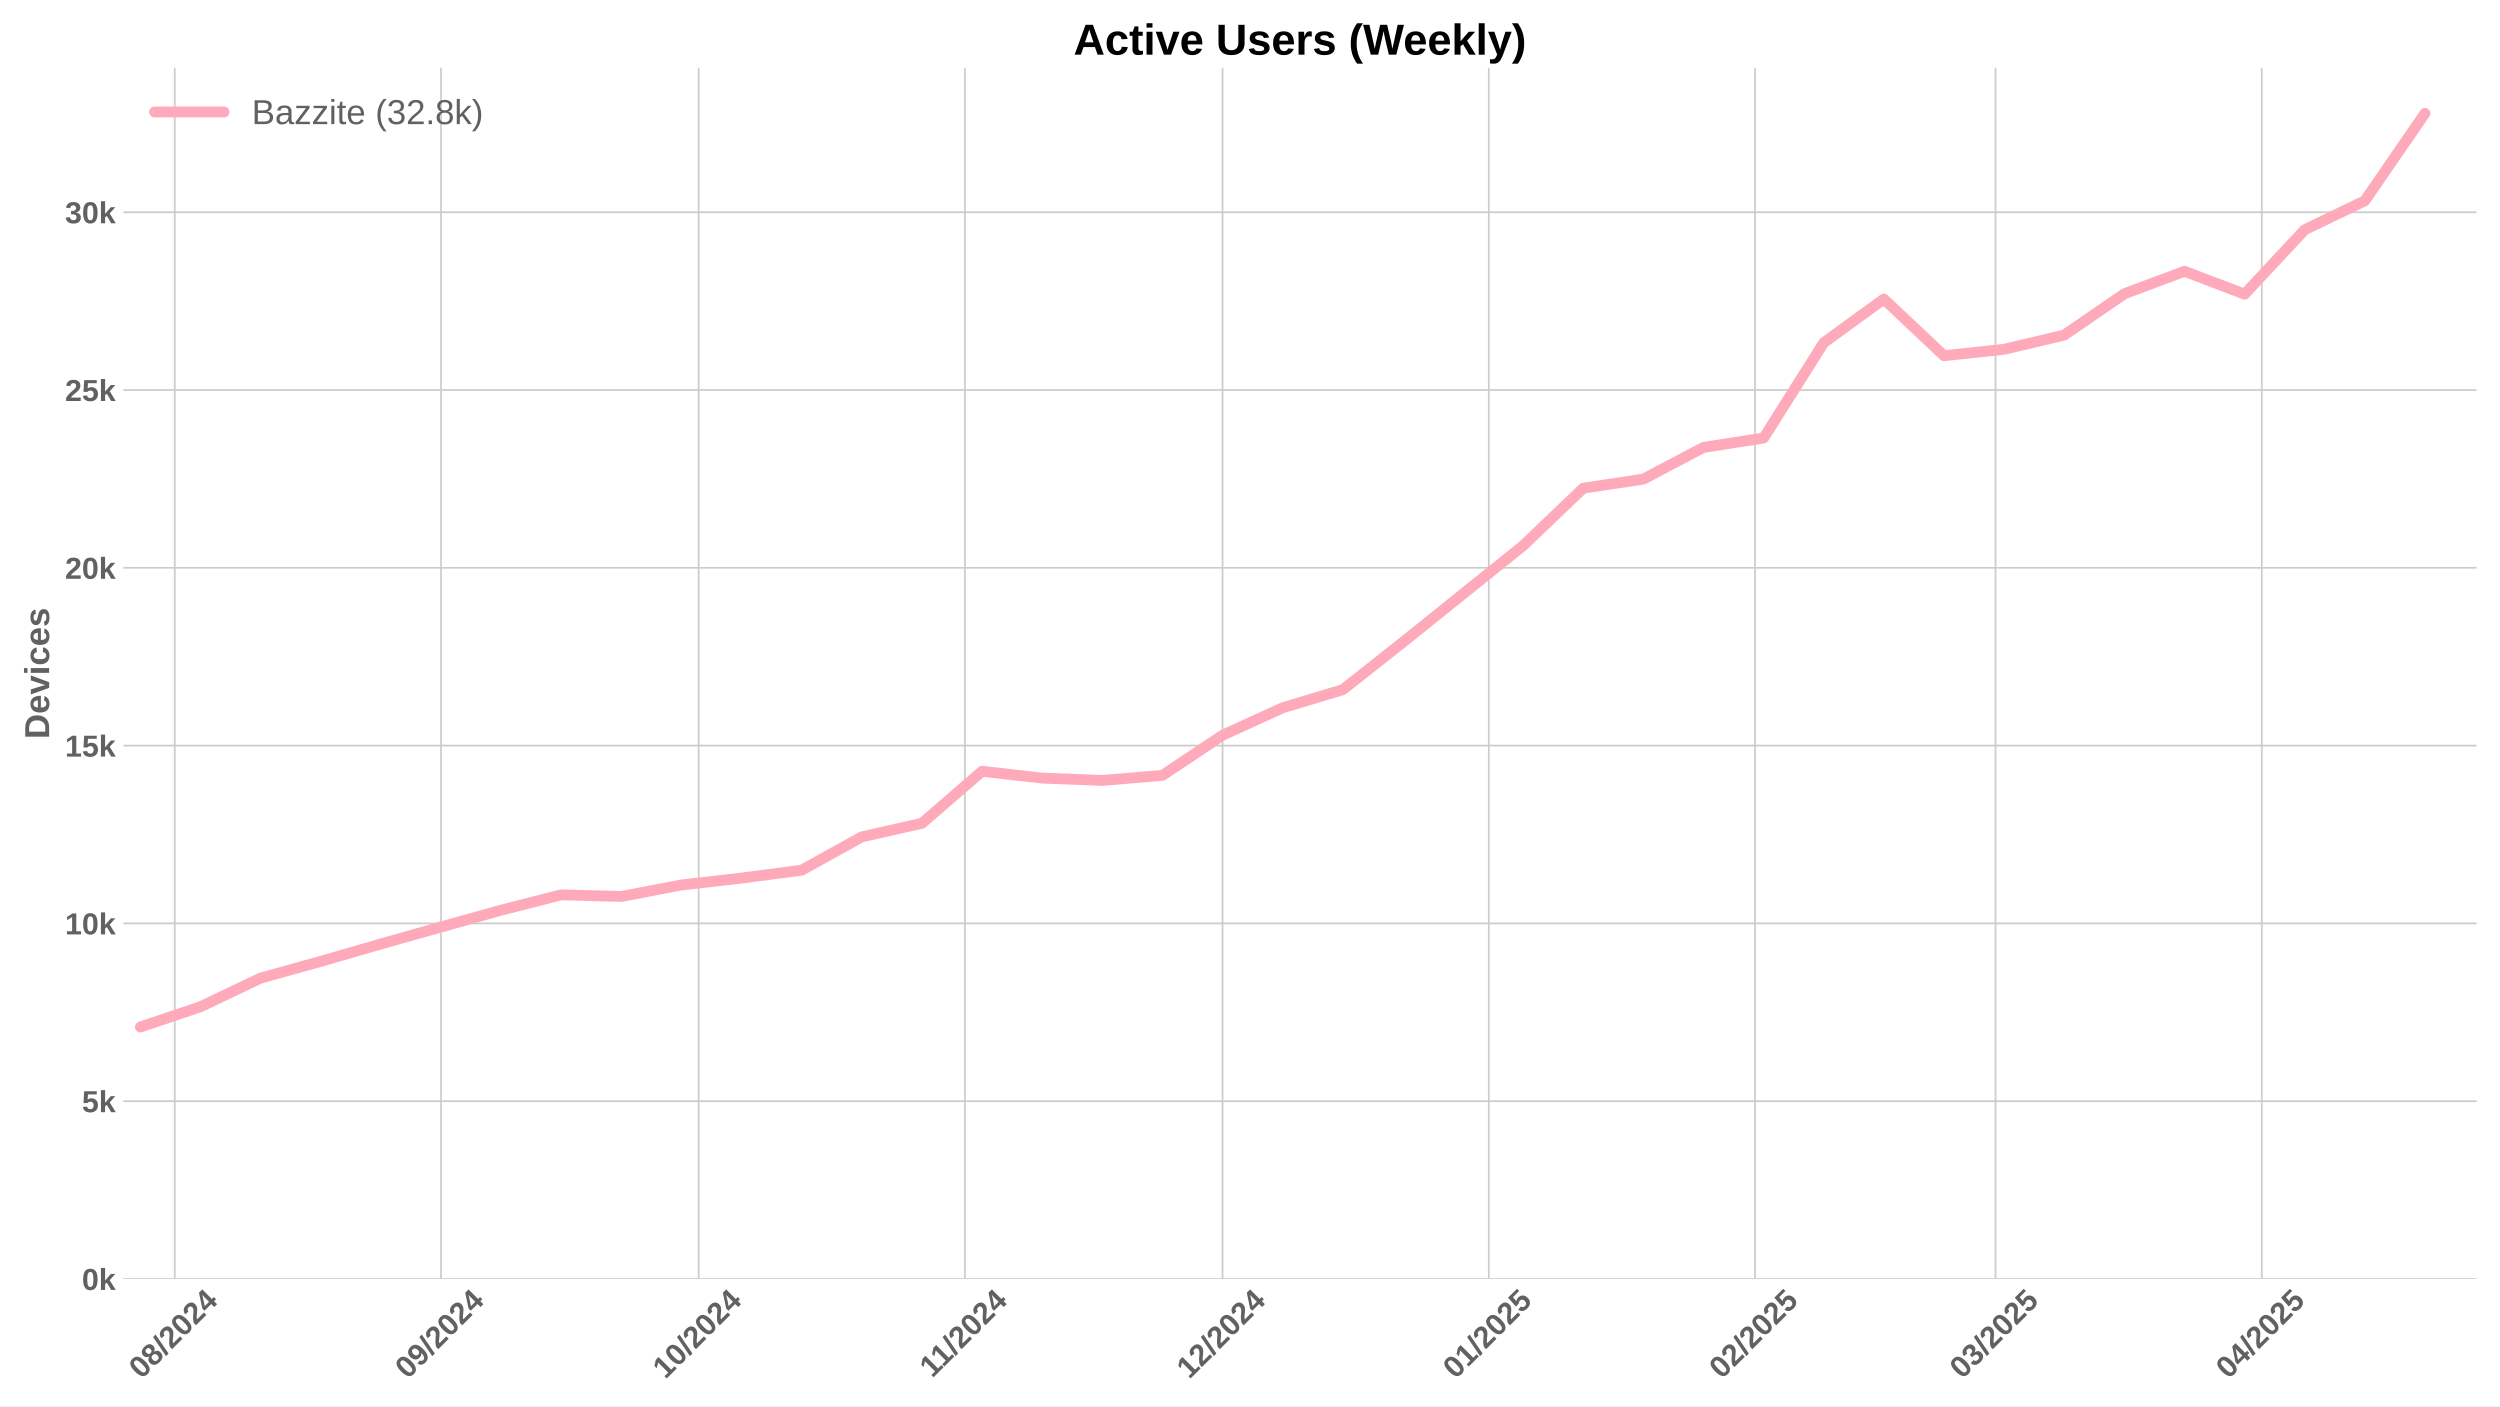
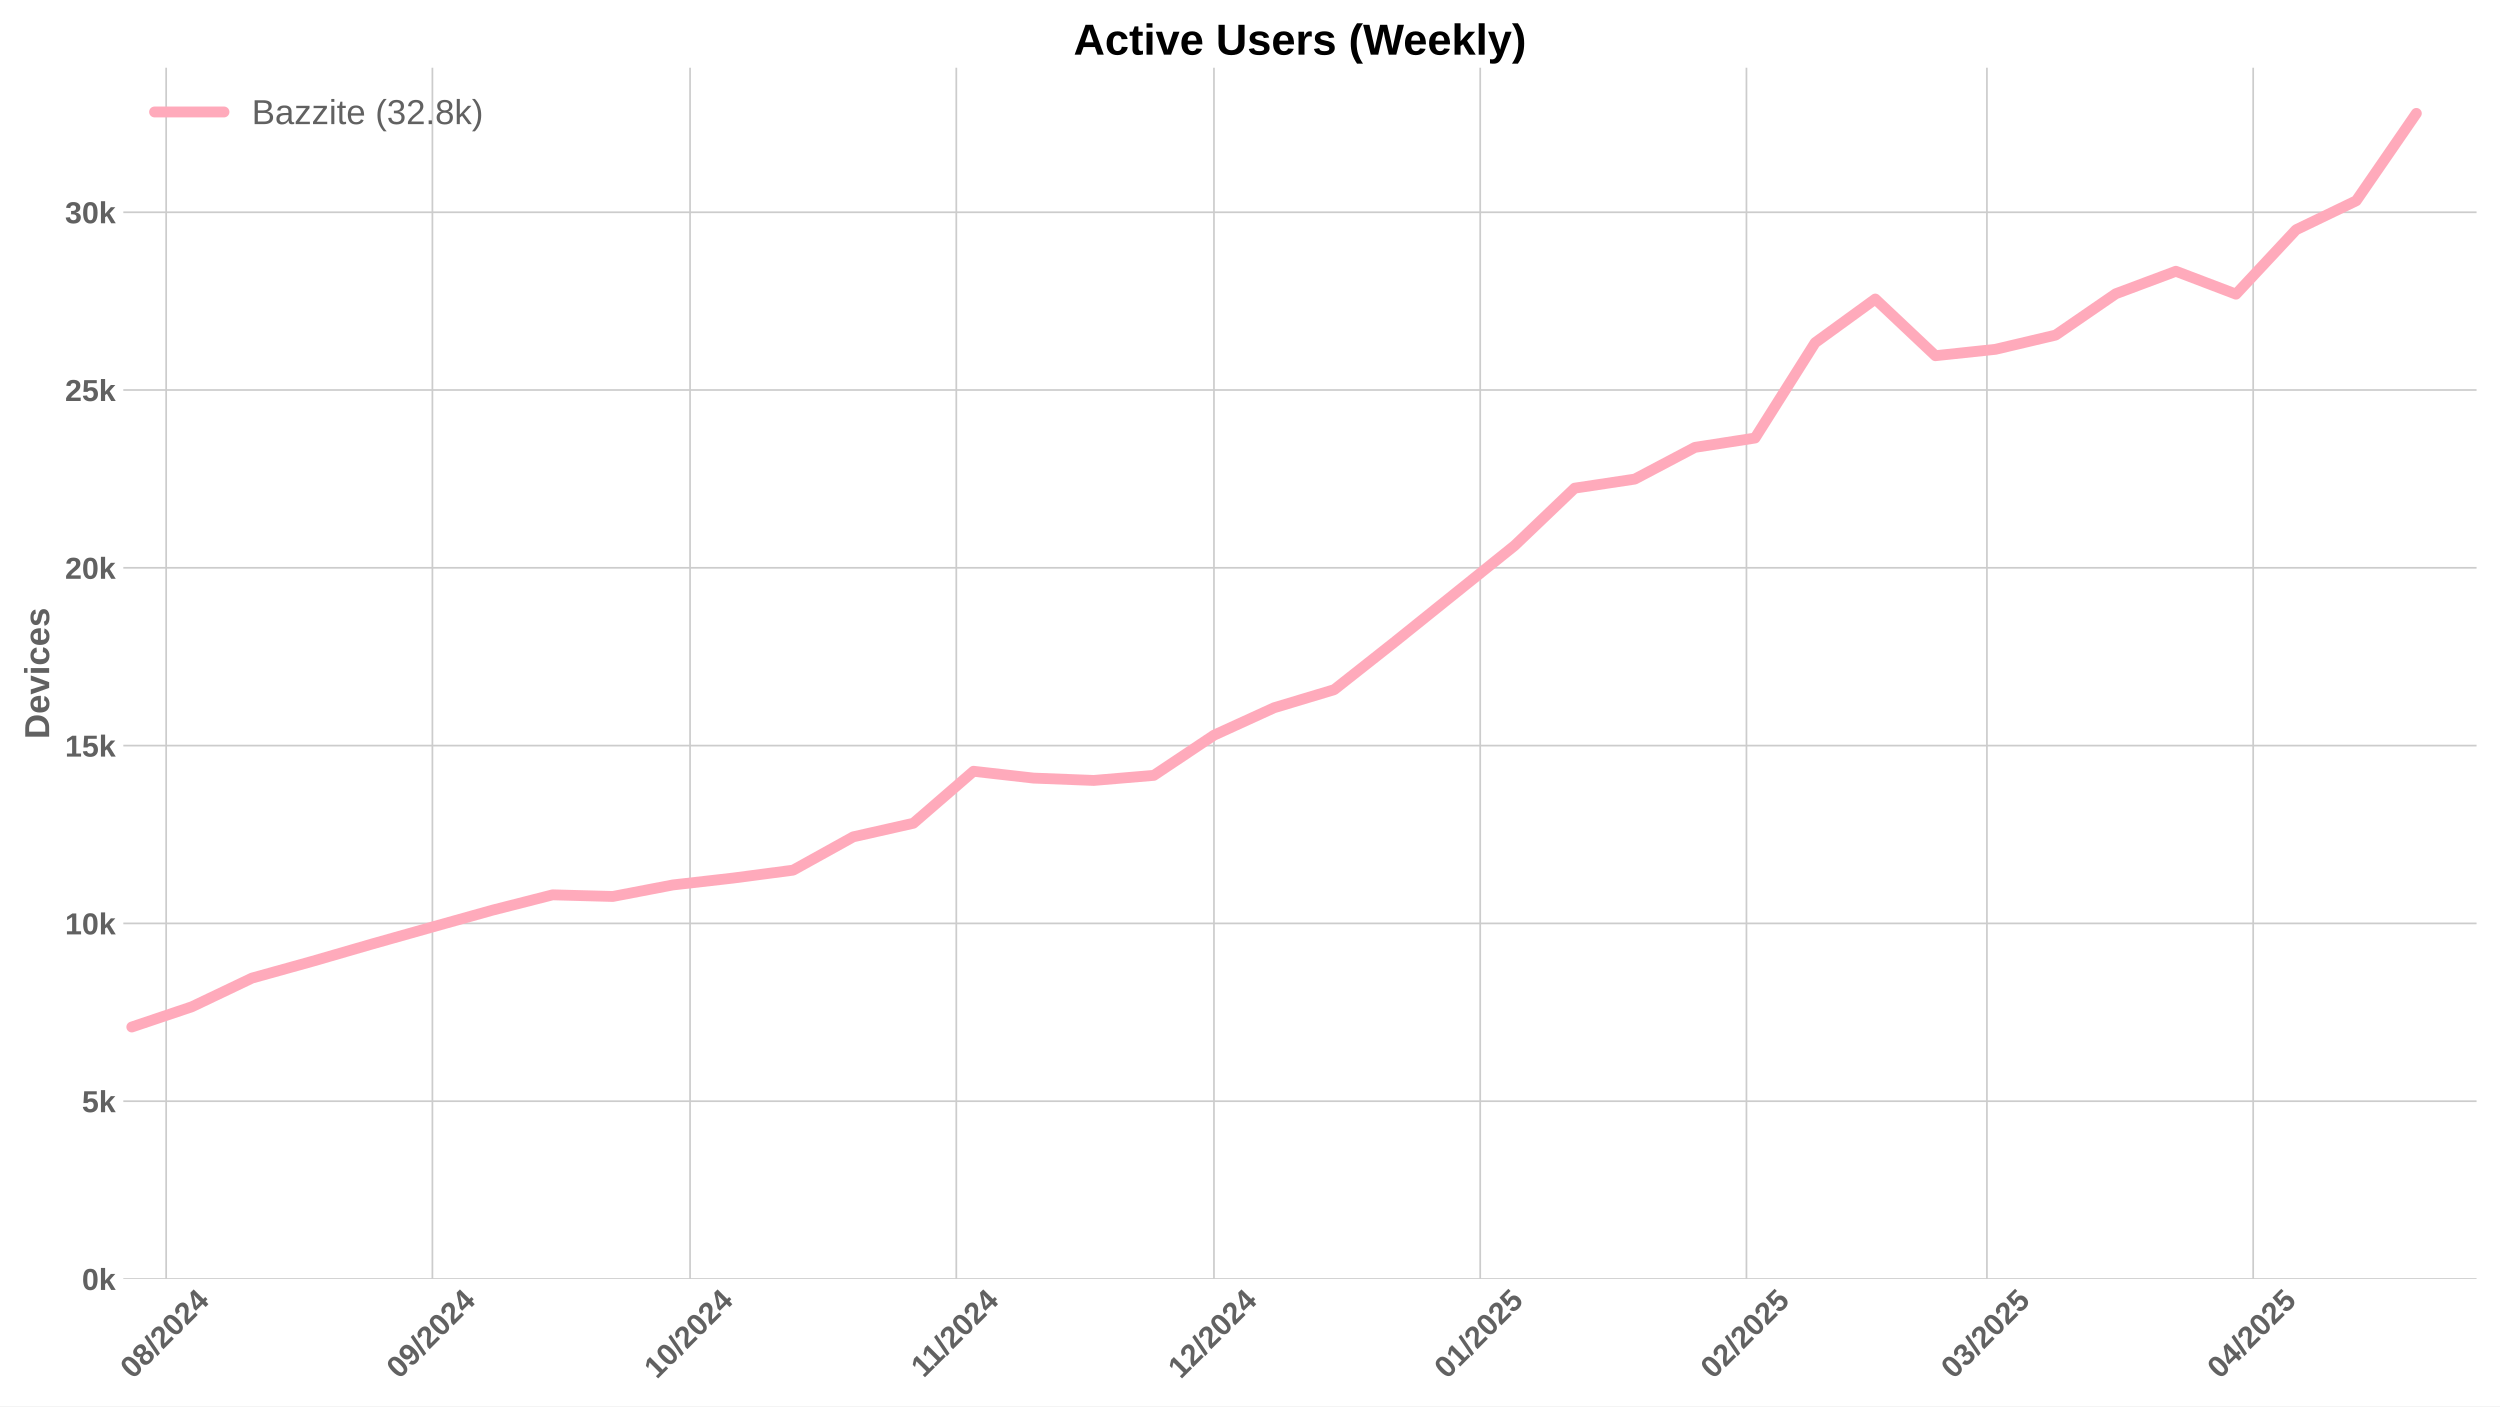
<svg xmlns="http://www.w3.org/2000/svg" xmlns:xlink="http://www.w3.org/1999/xlink" width="1152pt" height="648pt" viewBox="0 0 1152 648" version="1.1">
  <defs>
    <style type="text/css">*{stroke-linejoin: round; stroke-linecap: butt}</style>
  </defs>
  <g id="figure_1">
    <g id="patch_1">
      <path d="M 0 648  L 1152 648  L 1152 0  L 0 0  z " style="fill: #ffffff" />
    </g>
    <g id="axes_1">
      <g id="patch_2">
        <path d="M 56.82 589.343  L 1141.2 589.343  L 1141.2 31.2  L 56.82 31.2  z " style="fill: #ffffff" />
      </g>
      <g id="matplotlib.axis_1">
        <g id="xtick_1">
          <g id="line2d_1">
-             <path d="M 80.528 589.343  L 80.528 31.2  " clip-path="url(#pb01b3605a7)" style="fill: none; stroke: #cccccc; stroke-width: 0.8; stroke-linecap: round" />
+             <path d="M 76.566 589.343  L 76.566 31.2  " clip-path="url(#p5f3b08879c)" style="fill: none; stroke: #cccccc; stroke-width: 0.8; stroke-linecap: round" />
          </g>
          <g id="line2d_2" />
          <g id="text_1">
-             <g style="fill: #616161" transform="translate(65.1981 635.7977) rotate(-45) scale(0.14 -0.14)">
+             <g style="fill: #616161" transform="translate(61.23593 635.7977) rotate(-45) scale(0.14 -0.14)">
              <defs>
                <path id="LiberationSans-Bold-30" d="M 3297 2203  Q 3297 1088 2914 512  Q 2531 -63 1766 -63  Q 253 -63 253 2203  Q 253 2994 418 3494  Q 584 3994 915 4231  Q 1247 4469 1791 4469  Q 2572 4469 2934 3903  Q 3297 3338 3297 2203  z M 2416 2203  Q 2416 2813 2356 3150  Q 2297 3488 2165 3634  Q 2034 3781 1784 3781  Q 1519 3781 1383 3632  Q 1247 3484 1189 3148  Q 1131 2813 1131 2203  Q 1131 1600 1192 1261  Q 1253 922 1386 775  Q 1519 628 1772 628  Q 2022 628 2158 783  Q 2294 938 2355 1278  Q 2416 1619 2416 2203  z " transform="scale(0.015625)" />
                <path id="LiberationSans-Bold-38" d="M 3363 1241  Q 3363 622 2953 279  Q 2544 -63 1784 -63  Q 1031 -63 617 278  Q 203 619 203 1234  Q 203 1656 447 1945  Q 691 2234 1100 2303  L 1100 2316  Q 744 2394 525 2669  Q 306 2944 306 3303  Q 306 3844 689 4156  Q 1072 4469 1772 4469  Q 2488 4469 2870 4164  Q 3253 3859 3253 3297  Q 3253 2938 3036 2666  Q 2819 2394 2453 2322  L 2453 2309  Q 2878 2241 3120 1961  Q 3363 1681 3363 1241  z M 2350 3250  Q 2350 3563 2206 3708  Q 2063 3853 1772 3853  Q 1203 3853 1203 3250  Q 1203 2619 1778 2619  Q 2066 2619 2208 2766  Q 2350 2913 2350 3250  z M 2453 1313  Q 2453 2003 1766 2003  Q 1447 2003 1276 1822  Q 1106 1641 1106 1300  Q 1106 913 1275 734  Q 1444 556 1791 556  Q 2131 556 2292 734  Q 2453 913 2453 1313  z " transform="scale(0.015625)" />
                <path id="LiberationSans-Bold-2f" d="M 63 -128  L 972 4638  L 1716 4638  L 822 -128  L 63 -128  z " transform="scale(0.015625)" />
                <path id="LiberationSans-Bold-32" d="M 222 0  L 222 609  Q 394 988 711 1347  Q 1028 1706 1509 2097  Q 1972 2472 2158 2715  Q 2344 2959 2344 3194  Q 2344 3769 1766 3769  Q 1484 3769 1336 3617  Q 1188 3466 1144 3163  L 259 3213  Q 334 3825 717 4147  Q 1100 4469 1759 4469  Q 2472 4469 2853 4144  Q 3234 3819 3234 3231  Q 3234 2922 3112 2672  Q 2991 2422 2800 2211  Q 2609 2000 2376 1815  Q 2144 1631 1925 1456  Q 1706 1281 1526 1103  Q 1347 925 1259 722  L 3303 722  L 3303 0  L 222 0  z " transform="scale(0.015625)" />
                <path id="LiberationSans-Bold-34" d="M 2938 897  L 2938 0  L 2100 0  L 2100 897  L 97 897  L 97 1556  L 1956 4403  L 2938 4403  L 2938 1550  L 3525 1550  L 3525 897  L 2938 897  z M 2100 2991  Q 2100 3159 2111 3356  Q 2122 3553 2128 3609  Q 2047 3434 1834 3103  L 813 1550  L 2100 1550  L 2100 2991  z " transform="scale(0.015625)" />
              </defs>
              <use xlink:href="#LiberationSans-Bold-30" />
              <use xlink:href="#LiberationSans-Bold-38" transform="translate(55.61523 0)" />
              <use xlink:href="#LiberationSans-Bold-2f" transform="translate(111.2305 0)" />
              <use xlink:href="#LiberationSans-Bold-32" transform="translate(139.0137 0)" />
              <use xlink:href="#LiberationSans-Bold-30" transform="translate(194.6289 0)" />
              <use xlink:href="#LiberationSans-Bold-32" transform="translate(250.2441 0)" />
              <use xlink:href="#LiberationSans-Bold-34" transform="translate(305.8594 0)" />
            </g>
          </g>
        </g>
        <g id="xtick_2">
          <g id="line2d_3">
-             <path d="M 203.214 589.343  L 203.214 31.2  " clip-path="url(#pb01b3605a7)" style="fill: none; stroke: #cccccc; stroke-width: 0.8; stroke-linecap: round" />
+             <path d="M 199.252 589.343  L 199.252 31.2  " clip-path="url(#p5f3b08879c)" style="fill: none; stroke: #cccccc; stroke-width: 0.8; stroke-linecap: round" />
          </g>
          <g id="line2d_4" />
          <g id="text_2">
-             <g style="fill: #616161" transform="translate(187.8834 635.7977) rotate(-45) scale(0.14 -0.14)">
+             <g style="fill: #616161" transform="translate(183.9213 635.7977) rotate(-45) scale(0.14 -0.14)">
              <defs>
                <path id="LiberationSans-Bold-39" d="M 3322 2272  Q 3322 1100 2894 518  Q 2466 -63 1678 -63  Q 1097 -63 767 185  Q 438 434 300 972  L 1125 1088  Q 1247 628 1688 628  Q 2056 628 2254 981  Q 2453 1334 2459 2028  Q 2341 1794 2070 1661  Q 1800 1528 1488 1528  Q 906 1528 564 1923  Q 222 2319 222 2994  Q 222 3688 623 4078  Q 1025 4469 1759 4469  Q 2550 4469 2936 3920  Q 3322 3372 3322 2272  z M 2394 2888  Q 2394 3297 2214 3539  Q 2034 3781 1738 3781  Q 1447 3781 1280 3570  Q 1113 3359 1113 2988  Q 1113 2622 1278 2401  Q 1444 2181 1741 2181  Q 2022 2181 2208 2373  Q 2394 2566 2394 2888  z " transform="scale(0.015625)" />
              </defs>
              <use xlink:href="#LiberationSans-Bold-30" />
              <use xlink:href="#LiberationSans-Bold-39" transform="translate(55.61523 0)" />
              <use xlink:href="#LiberationSans-Bold-2f" transform="translate(111.2305 0)" />
              <use xlink:href="#LiberationSans-Bold-32" transform="translate(139.0137 0)" />
              <use xlink:href="#LiberationSans-Bold-30" transform="translate(194.6289 0)" />
              <use xlink:href="#LiberationSans-Bold-32" transform="translate(250.2441 0)" />
              <use xlink:href="#LiberationSans-Bold-34" transform="translate(305.8594 0)" />
            </g>
          </g>
        </g>
        <g id="xtick_3">
          <g id="line2d_5">
-             <path d="M 321.941 589.343  L 321.941 31.2  " clip-path="url(#pb01b3605a7)" style="fill: none; stroke: #cccccc; stroke-width: 0.8; stroke-linecap: round" />
+             <path d="M 317.979 589.343  L 317.979 31.2  " clip-path="url(#p5f3b08879c)" style="fill: none; stroke: #cccccc; stroke-width: 0.8; stroke-linecap: round" />
          </g>
          <g id="line2d_6" />
          <g id="text_3">
-             <g style="fill: #616161" transform="translate(306.6112 635.7977) rotate(-45) scale(0.14 -0.14)">
+             <g style="fill: #616161" transform="translate(302.649 635.7977) rotate(-45) scale(0.14 -0.14)">
              <defs>
                <path id="LiberationSans-Bold-31" d="M 403 0  L 403 653  L 1494 653  L 1494 3656  L 438 2997  L 438 3688  L 1541 4403  L 2372 4403  L 2372 653  L 3381 653  L 3381 0  L 403 0  z " transform="scale(0.015625)" />
              </defs>
              <use xlink:href="#LiberationSans-Bold-31" />
              <use xlink:href="#LiberationSans-Bold-30" transform="translate(55.61523 0)" />
              <use xlink:href="#LiberationSans-Bold-2f" transform="translate(111.2305 0)" />
              <use xlink:href="#LiberationSans-Bold-32" transform="translate(139.0137 0)" />
              <use xlink:href="#LiberationSans-Bold-30" transform="translate(194.6289 0)" />
              <use xlink:href="#LiberationSans-Bold-32" transform="translate(250.2441 0)" />
              <use xlink:href="#LiberationSans-Bold-34" transform="translate(305.8594 0)" />
            </g>
          </g>
        </g>
        <g id="xtick_4">
          <g id="line2d_7">
-             <path d="M 444.627 589.343  L 444.627 31.2  " clip-path="url(#pb01b3605a7)" style="fill: none; stroke: #cccccc; stroke-width: 0.8; stroke-linecap: round" />
+             <path d="M 440.665 589.343  L 440.665 31.2  " clip-path="url(#p5f3b08879c)" style="fill: none; stroke: #cccccc; stroke-width: 0.8; stroke-linecap: round" />
          </g>
          <g id="line2d_8" />
          <g id="text_4">
-             <g style="fill: #616161" transform="translate(429.5687 635.2532) rotate(-45) scale(0.14 -0.14)">
+             <g style="fill: #616161" transform="translate(425.6066 635.2532) rotate(-45) scale(0.14 -0.14)">
              <use xlink:href="#LiberationSans-Bold-31" />
              <use xlink:href="#LiberationSans-Bold-31" transform="translate(50.11523 0)" />
              <use xlink:href="#LiberationSans-Bold-2f" transform="translate(105.7305 0)" />
              <use xlink:href="#LiberationSans-Bold-32" transform="translate(133.5137 0)" />
              <use xlink:href="#LiberationSans-Bold-30" transform="translate(189.1289 0)" />
              <use xlink:href="#LiberationSans-Bold-32" transform="translate(244.7441 0)" />
              <use xlink:href="#LiberationSans-Bold-34" transform="translate(300.3594 0)" />
            </g>
          </g>
        </g>
        <g id="xtick_5">
          <g id="line2d_9">
-             <path d="M 563.355 589.343  L 563.355 31.2  " clip-path="url(#pb01b3605a7)" style="fill: none; stroke: #cccccc; stroke-width: 0.8; stroke-linecap: round" />
+             <path d="M 559.392 589.343  L 559.392 31.2  " clip-path="url(#p5f3b08879c)" style="fill: none; stroke: #cccccc; stroke-width: 0.8; stroke-linecap: round" />
          </g>
          <g id="line2d_10" />
          <g id="text_5">
-             <g style="fill: #616161" transform="translate(548.0242 635.7977) rotate(-45) scale(0.14 -0.14)">
+             <g style="fill: #616161" transform="translate(544.0621 635.7977) rotate(-45) scale(0.14 -0.14)">
              <use xlink:href="#LiberationSans-Bold-31" />
              <use xlink:href="#LiberationSans-Bold-32" transform="translate(55.61523 0)" />
              <use xlink:href="#LiberationSans-Bold-2f" transform="translate(111.2305 0)" />
              <use xlink:href="#LiberationSans-Bold-32" transform="translate(139.0137 0)" />
              <use xlink:href="#LiberationSans-Bold-30" transform="translate(194.6289 0)" />
              <use xlink:href="#LiberationSans-Bold-32" transform="translate(250.2441 0)" />
              <use xlink:href="#LiberationSans-Bold-34" transform="translate(305.8594 0)" />
            </g>
          </g>
        </g>
        <g id="xtick_6">
          <g id="line2d_11">
-             <path d="M 686.04 589.343  L 686.04 31.2  " clip-path="url(#pb01b3605a7)" style="fill: none; stroke: #cccccc; stroke-width: 0.8; stroke-linecap: round" />
+             <path d="M 682.078 589.343  L 682.078 31.2  " clip-path="url(#p5f3b08879c)" style="fill: none; stroke: #cccccc; stroke-width: 0.8; stroke-linecap: round" />
          </g>
          <g id="line2d_12" />
          <g id="text_6">
-             <g style="fill: #616161" transform="translate(670.7096 635.7977) rotate(-45) scale(0.14 -0.14)">
+             <g style="fill: #616161" transform="translate(666.7474 635.7977) rotate(-45) scale(0.14 -0.14)">
              <defs>
                <path id="LiberationSans-Bold-35" d="M 3381 1466  Q 3381 766 2945 351  Q 2509 -63 1750 -63  Q 1088 -63 689 235  Q 291 534 197 1100  L 1075 1172  Q 1144 891 1319 762  Q 1494 634 1759 634  Q 2088 634 2283 843  Q 2478 1053 2478 1447  Q 2478 1794 2293 2001  Q 2109 2209 1778 2209  Q 1413 2209 1181 1925  L 325 1925  L 478 4403  L 3125 4403  L 3125 3750  L 1275 3750  L 1203 2638  Q 1522 2919 2000 2919  Q 2628 2919 3004 2528  Q 3381 2138 3381 1466  z " transform="scale(0.015625)" />
              </defs>
              <use xlink:href="#LiberationSans-Bold-30" />
              <use xlink:href="#LiberationSans-Bold-31" transform="translate(55.61523 0)" />
              <use xlink:href="#LiberationSans-Bold-2f" transform="translate(111.2305 0)" />
              <use xlink:href="#LiberationSans-Bold-32" transform="translate(139.0137 0)" />
              <use xlink:href="#LiberationSans-Bold-30" transform="translate(194.6289 0)" />
              <use xlink:href="#LiberationSans-Bold-32" transform="translate(250.2441 0)" />
              <use xlink:href="#LiberationSans-Bold-35" transform="translate(305.8594 0)" />
            </g>
          </g>
        </g>
        <g id="xtick_7">
          <g id="line2d_13">
-             <path d="M 808.725 589.343  L 808.725 31.2  " clip-path="url(#pb01b3605a7)" style="fill: none; stroke: #cccccc; stroke-width: 0.8; stroke-linecap: round" />
+             <path d="M 804.763 589.343  L 804.763 31.2  " clip-path="url(#p5f3b08879c)" style="fill: none; stroke: #cccccc; stroke-width: 0.8; stroke-linecap: round" />
          </g>
          <g id="line2d_14" />
          <g id="text_7">
-             <g style="fill: #616161" transform="translate(793.3949 635.7977) rotate(-45) scale(0.14 -0.14)">
+             <g style="fill: #616161" transform="translate(789.4327 635.7977) rotate(-45) scale(0.14 -0.14)">
              <use xlink:href="#LiberationSans-Bold-30" />
              <use xlink:href="#LiberationSans-Bold-32" transform="translate(55.61523 0)" />
              <use xlink:href="#LiberationSans-Bold-2f" transform="translate(111.2305 0)" />
              <use xlink:href="#LiberationSans-Bold-32" transform="translate(139.0137 0)" />
              <use xlink:href="#LiberationSans-Bold-30" transform="translate(194.6289 0)" />
              <use xlink:href="#LiberationSans-Bold-32" transform="translate(250.2441 0)" />
              <use xlink:href="#LiberationSans-Bold-35" transform="translate(305.8594 0)" />
            </g>
          </g>
        </g>
        <g id="xtick_8">
          <g id="line2d_15">
-             <path d="M 919.538 589.343  L 919.538 31.2  " clip-path="url(#pb01b3605a7)" style="fill: none; stroke: #cccccc; stroke-width: 0.8; stroke-linecap: round" />
+             <path d="M 915.576 589.343  L 915.576 31.2  " clip-path="url(#p5f3b08879c)" style="fill: none; stroke: #cccccc; stroke-width: 0.8; stroke-linecap: round" />
          </g>
          <g id="line2d_16" />
          <g id="text_8">
-             <g style="fill: #616161" transform="translate(904.2074 635.7977) rotate(-45) scale(0.14 -0.14)">
+             <g style="fill: #616161" transform="translate(900.2453 635.7977) rotate(-45) scale(0.14 -0.14)">
              <defs>
                <path id="LiberationSans-Bold-33" d="M 3328 1222  Q 3328 603 2922 265  Q 2516 -72 1766 -72  Q 1056 -72 637 254  Q 219 581 147 1197  L 1041 1275  Q 1125 641 1763 641  Q 2078 641 2253 797  Q 2428 953 2428 1275  Q 2428 1569 2215 1725  Q 2003 1881 1584 1881  L 1278 1881  L 1278 2591  L 1566 2591  Q 1944 2591 2134 2745  Q 2325 2900 2325 3188  Q 2325 3459 2173 3614  Q 2022 3769 1731 3769  Q 1459 3769 1292 3619  Q 1125 3469 1100 3194  L 222 3256  Q 291 3825 694 4147  Q 1097 4469 1747 4469  Q 2438 4469 2827 4158  Q 3216 3847 3216 3297  Q 3216 2884 2973 2618  Q 2731 2353 2275 2266  L 2275 2253  Q 2781 2194 3054 1920  Q 3328 1647 3328 1222  z " transform="scale(0.015625)" />
              </defs>
              <use xlink:href="#LiberationSans-Bold-30" />
              <use xlink:href="#LiberationSans-Bold-33" transform="translate(55.61523 0)" />
              <use xlink:href="#LiberationSans-Bold-2f" transform="translate(111.2305 0)" />
              <use xlink:href="#LiberationSans-Bold-32" transform="translate(139.0137 0)" />
              <use xlink:href="#LiberationSans-Bold-30" transform="translate(194.6289 0)" />
              <use xlink:href="#LiberationSans-Bold-32" transform="translate(250.2441 0)" />
              <use xlink:href="#LiberationSans-Bold-35" transform="translate(305.8594 0)" />
            </g>
          </g>
        </g>
        <g id="xtick_9">
          <g id="line2d_17">
-             <path d="M 1042.223 589.343  L 1042.223 31.2  " clip-path="url(#pb01b3605a7)" style="fill: none; stroke: #cccccc; stroke-width: 0.8; stroke-linecap: round" />
+             <path d="M 1038.261 589.343  L 1038.261 31.2  " clip-path="url(#p5f3b08879c)" style="fill: none; stroke: #cccccc; stroke-width: 0.8; stroke-linecap: round" />
          </g>
          <g id="line2d_18" />
          <g id="text_9">
-             <g style="fill: #616161" transform="translate(1026.893 635.7977) rotate(-45) scale(0.14 -0.14)">
+             <g style="fill: #616161" transform="translate(1022.931 635.7977) rotate(-45) scale(0.14 -0.14)">
              <use xlink:href="#LiberationSans-Bold-30" />
              <use xlink:href="#LiberationSans-Bold-34" transform="translate(55.61523 0)" />
              <use xlink:href="#LiberationSans-Bold-2f" transform="translate(111.2305 0)" />
              <use xlink:href="#LiberationSans-Bold-32" transform="translate(139.0137 0)" />
              <use xlink:href="#LiberationSans-Bold-30" transform="translate(194.6289 0)" />
              <use xlink:href="#LiberationSans-Bold-32" transform="translate(250.2441 0)" />
              <use xlink:href="#LiberationSans-Bold-35" transform="translate(305.8594 0)" />
            </g>
          </g>
        </g>
      </g>
      <g id="matplotlib.axis_2">
        <g id="ytick_1">
          <g id="line2d_19">
-             <path d="M 56.82 589.343  L 1141.2 589.343  " clip-path="url(#pb01b3605a7)" style="fill: none; stroke: #cccccc; stroke-width: 0.8; stroke-linecap: round" />
+             <path d="M 56.82 589.343  L 1141.2 589.343  " clip-path="url(#p5f3b08879c)" style="fill: none; stroke: #cccccc; stroke-width: 0.8; stroke-linecap: round" />
          </g>
          <g id="line2d_20" />
          <g id="text_10">
            <g style="fill: #616161" transform="translate(37.74938 594.416) scale(0.14 -0.14)">
              <defs>
                <path id="LiberationSans-Bold-6b" d="M 2606 0  L 1703 1531  L 1325 1269  L 1325 0  L 447 0  L 447 4638  L 1325 4638  L 1325 1981  L 2531 3381  L 3475 3381  L 2288 2063  L 3566 0  L 2606 0  z " transform="scale(0.015625)" />
              </defs>
              <use xlink:href="#LiberationSans-Bold-30" />
              <use xlink:href="#LiberationSans-Bold-6b" transform="translate(55.61523 0)" />
            </g>
          </g>
        </g>
        <g id="ytick_2">
          <g id="line2d_21">
-             <path d="M 56.82 507.419  L 1141.2 507.419  " clip-path="url(#pb01b3605a7)" style="fill: none; stroke: #cccccc; stroke-width: 0.8; stroke-linecap: round" />
+             <path d="M 56.82 507.419  L 1141.2 507.419  " clip-path="url(#p5f3b08879c)" style="fill: none; stroke: #cccccc; stroke-width: 0.8; stroke-linecap: round" />
          </g>
          <g id="line2d_22" />
          <g id="text_11">
            <g style="fill: #616161" transform="translate(37.74938 512.492) scale(0.14 -0.14)">
              <use xlink:href="#LiberationSans-Bold-35" />
              <use xlink:href="#LiberationSans-Bold-6b" transform="translate(55.61523 0)" />
            </g>
          </g>
        </g>
        <g id="ytick_3">
          <g id="line2d_23">
-             <path d="M 56.82 425.495  L 1141.2 425.495  " clip-path="url(#pb01b3605a7)" style="fill: none; stroke: #cccccc; stroke-width: 0.8; stroke-linecap: round" />
+             <path d="M 56.82 425.495  L 1141.2 425.495  " clip-path="url(#p5f3b08879c)" style="fill: none; stroke: #cccccc; stroke-width: 0.8; stroke-linecap: round" />
          </g>
          <g id="line2d_24" />
          <g id="text_12">
            <g style="fill: #616161" transform="translate(29.96406 430.568) scale(0.14 -0.14)">
              <use xlink:href="#LiberationSans-Bold-31" />
              <use xlink:href="#LiberationSans-Bold-30" transform="translate(55.61523 0)" />
              <use xlink:href="#LiberationSans-Bold-6b" transform="translate(111.2305 0)" />
            </g>
          </g>
        </g>
        <g id="ytick_4">
          <g id="line2d_25">
-             <path d="M 56.82 343.571  L 1141.2 343.571  " clip-path="url(#pb01b3605a7)" style="fill: none; stroke: #cccccc; stroke-width: 0.8; stroke-linecap: round" />
+             <path d="M 56.82 343.571  L 1141.2 343.571  " clip-path="url(#p5f3b08879c)" style="fill: none; stroke: #cccccc; stroke-width: 0.8; stroke-linecap: round" />
          </g>
          <g id="line2d_26" />
          <g id="text_13">
            <g style="fill: #616161" transform="translate(29.96406 348.644) scale(0.14 -0.14)">
              <use xlink:href="#LiberationSans-Bold-31" />
              <use xlink:href="#LiberationSans-Bold-35" transform="translate(55.61523 0)" />
              <use xlink:href="#LiberationSans-Bold-6b" transform="translate(111.2305 0)" />
            </g>
          </g>
        </g>
        <g id="ytick_5">
          <g id="line2d_27">
-             <path d="M 56.82 261.647  L 1141.2 261.647  " clip-path="url(#pb01b3605a7)" style="fill: none; stroke: #cccccc; stroke-width: 0.8; stroke-linecap: round" />
+             <path d="M 56.82 261.647  L 1141.2 261.647  " clip-path="url(#p5f3b08879c)" style="fill: none; stroke: #cccccc; stroke-width: 0.8; stroke-linecap: round" />
          </g>
          <g id="line2d_28" />
          <g id="text_14">
            <g style="fill: #616161" transform="translate(29.96406 266.7201) scale(0.14 -0.14)">
              <use xlink:href="#LiberationSans-Bold-32" />
              <use xlink:href="#LiberationSans-Bold-30" transform="translate(55.61523 0)" />
              <use xlink:href="#LiberationSans-Bold-6b" transform="translate(111.2305 0)" />
            </g>
          </g>
        </g>
        <g id="ytick_6">
          <g id="line2d_29">
-             <path d="M 56.82 179.723  L 1141.2 179.723  " clip-path="url(#pb01b3605a7)" style="fill: none; stroke: #cccccc; stroke-width: 0.8; stroke-linecap: round" />
+             <path d="M 56.82 179.723  L 1141.2 179.723  " clip-path="url(#p5f3b08879c)" style="fill: none; stroke: #cccccc; stroke-width: 0.8; stroke-linecap: round" />
          </g>
          <g id="line2d_30" />
          <g id="text_15">
            <g style="fill: #616161" transform="translate(29.96406 184.7961) scale(0.14 -0.14)">
              <use xlink:href="#LiberationSans-Bold-32" />
              <use xlink:href="#LiberationSans-Bold-35" transform="translate(55.61523 0)" />
              <use xlink:href="#LiberationSans-Bold-6b" transform="translate(111.2305 0)" />
            </g>
          </g>
        </g>
        <g id="ytick_7">
          <g id="line2d_31">
-             <path d="M 56.82 97.799  L 1141.2 97.799  " clip-path="url(#pb01b3605a7)" style="fill: none; stroke: #cccccc; stroke-width: 0.8; stroke-linecap: round" />
+             <path d="M 56.82 97.799  L 1141.2 97.799  " clip-path="url(#p5f3b08879c)" style="fill: none; stroke: #cccccc; stroke-width: 0.8; stroke-linecap: round" />
          </g>
          <g id="line2d_32" />
          <g id="text_16">
            <g style="fill: #616161" transform="translate(29.96406 102.8721) scale(0.14 -0.14)">
              <use xlink:href="#LiberationSans-Bold-33" />
              <use xlink:href="#LiberationSans-Bold-30" transform="translate(55.61523 0)" />
              <use xlink:href="#LiberationSans-Bold-6b" transform="translate(111.2305 0)" />
            </g>
          </g>
        </g>
        <g id="text_17">
          <g style="fill: #616161" transform="translate(22.64406 340.5153) rotate(-90) scale(0.16 -0.16)">
            <defs>
              <path id="LiberationSans-Bold-44" d="M 4353 2234  Q 4353 1553 4086 1045  Q 3819 538 3330 269  Q 2841 0 2209 0  L 428 0  L 428 4403  L 2022 4403  Q 3134 4403 3743 3842  Q 4353 3281 4353 2234  z M 3425 2234  Q 3425 2944 3056 3317  Q 2688 3691 2003 3691  L 1350 3691  L 1350 713  L 2131 713  Q 2725 713 3075 1122  Q 3425 1531 3425 2234  z " transform="scale(0.015625)" />
              <path id="LiberationSans-Bold-65" d="M 1831 -63  Q 1069 -63 659 389  Q 250 841 250 1706  Q 250 2544 665 2994  Q 1081 3444 1844 3444  Q 2572 3444 2956 2961  Q 3341 2478 3341 1547  L 3341 1522  L 1172 1522  Q 1172 1028 1355 776  Q 1538 525 1875 525  Q 2341 525 2463 928  L 3291 856  Q 2931 -63 1831 -63  z M 1831 2891  Q 1522 2891 1355 2675  Q 1188 2459 1178 2072  L 2491 2072  Q 2466 2481 2294 2686  Q 2122 2891 1831 2891  z " transform="scale(0.015625)" />
              <path id="LiberationSans-Bold-76" d="M 2284 0  L 1234 0  L 25 3381  L 953 3381  L 1544 1491  Q 1591 1334 1766 709  Q 1797 838 1894 1159  Q 1991 1481 2613 3381  L 3531 3381  L 2284 0  z " transform="scale(0.015625)" />
              <path id="LiberationSans-Bold-69" d="M 447 3991  L 447 4638  L 1325 4638  L 1325 3991  L 447 3991  z M 447 0  L 447 3381  L 1325 3381  L 1325 0  L 447 0  z " transform="scale(0.015625)" />
              <path id="LiberationSans-Bold-63" d="M 1856 -63  Q 1088 -63 669 395  Q 250 853 250 1672  Q 250 2509 672 2976  Q 1094 3444 1869 3444  Q 2466 3444 2856 3144  Q 3247 2844 3347 2316  L 2463 2272  Q 2425 2531 2275 2686  Q 2125 2841 1850 2841  Q 1172 2841 1172 1706  Q 1172 538 1863 538  Q 2113 538 2281 695  Q 2450 853 2491 1166  L 3372 1125  Q 3325 778 3123 506  Q 2922 234 2594 85  Q 2266 -63 1856 -63  z " transform="scale(0.015625)" />
              <path id="LiberationSans-Bold-73" d="M 3297 988  Q 3297 497 2895 217  Q 2494 -63 1784 -63  Q 1088 -63 717 157  Q 347 378 225 844  L 997 959  Q 1063 719 1223 619  Q 1384 519 1784 519  Q 2153 519 2322 612  Q 2491 706 2491 906  Q 2491 1069 2355 1164  Q 2219 1259 1894 1325  Q 1150 1472 890 1598  Q 631 1725 495 1926  Q 359 2128 359 2422  Q 359 2906 732 3176  Q 1106 3447 1791 3447  Q 2394 3447 2761 3212  Q 3128 2978 3219 2534  L 2441 2453  Q 2403 2659 2256 2761  Q 2109 2863 1791 2863  Q 1478 2863 1322 2783  Q 1166 2703 1166 2516  Q 1166 2369 1286 2283  Q 1406 2197 1691 2141  Q 2088 2059 2395 1973  Q 2703 1888 2889 1769  Q 3075 1650 3186 1464  Q 3297 1278 3297 988  z " transform="scale(0.015625)" />
            </defs>
            <use xlink:href="#LiberationSans-Bold-44" />
            <use xlink:href="#LiberationSans-Bold-65" transform="translate(72.2168 0)" />
            <use xlink:href="#LiberationSans-Bold-76" transform="translate(127.832 0)" />
            <use xlink:href="#LiberationSans-Bold-69" transform="translate(183.4473 0)" />
            <use xlink:href="#LiberationSans-Bold-63" transform="translate(211.2305 0)" />
            <use xlink:href="#LiberationSans-Bold-65" transform="translate(266.8457 0)" />
            <use xlink:href="#LiberationSans-Bold-73" transform="translate(322.4609 0)" />
          </g>
        </g>
      </g>
      <g id="line2d_33">
-         <path d="M 64.698 473.241  L 92.401 463.901  L 120.104 450.695  L 147.807 442.994  L 175.511 434.966  L 203.214 427.15  L 230.917 419.4  L 258.62 412.338  L 286.323 413.092  L 314.026 407.783  L 341.729 404.621  L 369.433 400.967  L 397.136 385.615  L 424.839 379.356  L 452.542 355.401  L 480.245 358.547  L 507.948 359.628  L 535.651 357.285  L 563.355 338.787  L 591.058 326.138  L 618.761 317.798  L 646.464 295.941  L 701.87 251.423  L 729.573 224.945  L 757.276 220.767  L 784.98 206.152  L 812.683 201.843  L 840.386 157.915  L 868.089 137.795  L 895.792 163.912  L 923.495 160.963  L 951.198 154.409  L 978.902 135.37  L 1006.605 124.998  L 1034.308 135.55  L 1062.011 105.861  L 1089.714 92.507  L 1117.417 52.25  " clip-path="url(#pb01b3605a7)" style="fill: none; stroke: #ffaabb; stroke-width: 5; stroke-linecap: round" />
+         <path d="M 60.736 473.241  L 88.439 463.901  L 116.142 450.695  L 143.845 442.994  L 171.548 434.966  L 199.252 427.15  L 226.955 419.4  L 254.658 412.338  L 282.361 413.092  L 310.064 407.783  L 337.767 404.621  L 365.47 400.967  L 393.174 385.615  L 420.877 379.356  L 448.58 355.401  L 476.283 358.547  L 503.986 359.628  L 531.689 357.285  L 559.392 338.787  L 587.095 326.138  L 614.799 317.798  L 642.502 295.941  L 697.908 251.423  L 725.611 224.945  L 753.314 220.767  L 781.017 206.152  L 808.721 201.843  L 836.424 157.915  L 864.127 137.795  L 891.83 163.912  L 919.533 160.963  L 947.236 154.409  L 974.939 135.37  L 1002.643 124.998  L 1030.346 135.55  L 1058.049 105.861  L 1085.752 92.507  L 1113.455 52.25  " clip-path="url(#p5f3b08879c)" style="fill: none; stroke: #ffaabb; stroke-width: 5; stroke-linecap: round" />
      </g>
      <g id="patch_3">
        <path d="M 56.82 589.343  L 56.82 31.2  " style="fill: none" />
      </g>
      <g id="patch_4">
        <path d="M 1141.2 589.343  L 1141.2 31.2  " style="fill: none" />
      </g>
      <g id="patch_5">
        <path d="M 56.82 589.343  L 1141.2 589.343  " style="fill: none" />
      </g>
      <g id="patch_6">
        <path d="M 56.82 31.2  L 1141.2 31.2  " style="fill: none" />
      </g>
      <g id="text_18">
        <g transform="translate(494.6991 25.2) scale(0.2 -0.2)">
          <defs>
            <path id="LiberationSans-Bold-41" d="M 3541 0  L 3150 1125  L 1472 1125  L 1081 0  L 159 0  L 1766 4403  L 2853 4403  L 4453 0  L 3541 0  z M 2309 3725  L 2291 3656  Q 2259 3544 2215 3400  Q 2172 3256 1678 1819  L 2944 1819  L 2509 3084  L 2375 3509  L 2309 3725  z " transform="scale(0.015625)" />
            <path id="LiberationSans-Bold-74" d="M 1313 -56  Q 925 -56 715 155  Q 506 366 506 794  L 506 2788  L 78 2788  L 78 3381  L 550 3381  L 825 4175  L 1375 4175  L 1375 3381  L 2016 3381  L 2016 2788  L 1375 2788  L 1375 1031  Q 1375 784 1469 667  Q 1563 550 1759 550  Q 1863 550 2053 594  L 2053 50  Q 1728 -56 1313 -56  z " transform="scale(0.015625)" />
            <path id="LiberationSans-Bold-20" transform="scale(0.015625)" />
            <path id="LiberationSans-Bold-55" d="M 2259 -63  Q 1350 -63 867 381  Q 384 825 384 1650  L 384 4403  L 1306 4403  L 1306 1722  Q 1306 1200 1554 929  Q 1803 659 2284 659  Q 2778 659 3043 942  Q 3309 1225 3309 1753  L 3309 4403  L 4231 4403  L 4231 1697  Q 4231 859 3714 398  Q 3197 -63 2259 -63  z " transform="scale(0.015625)" />
            <path id="LiberationSans-Bold-72" d="M 447 0  L 447 2588  Q 447 2866 439 3052  Q 431 3238 422 3381  L 1259 3381  Q 1269 3325 1284 3039  Q 1300 2753 1300 2659  L 1313 2659  Q 1441 3016 1541 3161  Q 1641 3306 1778 3376  Q 1916 3447 2122 3447  Q 2291 3447 2394 3400  L 2394 2666  Q 2181 2713 2019 2713  Q 1691 2713 1508 2447  Q 1325 2181 1325 1659  L 1325 0  L 447 0  z " transform="scale(0.015625)" />
            <path id="LiberationSans-Bold-28" d="M 1247 -1328  Q 756 -622 537 81  Q 319 784 319 1659  Q 319 2531 537 3232  Q 756 3934 1247 4638  L 2125 4638  Q 1631 3925 1407 3219  Q 1184 2513 1184 1656  Q 1184 803 1406 101  Q 1628 -600 2125 -1328  L 1247 -1328  z " transform="scale(0.015625)" />
            <path id="LiberationSans-Bold-57" d="M 4897 0  L 3803 0  L 3206 2547  Q 3097 2997 3022 3488  Q 2947 3078 2900 2864  Q 2853 2650 2234 0  L 1141 0  L 6 4403  L 941 4403  L 1578 1559  L 1722 872  Q 1809 1306 1892 1701  Q 1975 2097 2516 4403  L 3547 4403  L 4103 2059  Q 4169 1797 4325 872  L 4403 1234  L 4569 1953  L 5100 4403  L 6034 4403  L 4897 0  z " transform="scale(0.015625)" />
            <path id="LiberationSans-Bold-6c" d="M 447 0  L 447 4638  L 1325 4638  L 1325 0  L 447 0  z " transform="scale(0.015625)" />
            <path id="LiberationSans-Bold-79" d="M 884 -1328  Q 569 -1328 331 -1288  L 331 -663  Q 497 -688 634 -688  Q 822 -688 945 -628  Q 1069 -569 1167 -431  Q 1266 -294 1388 34  L 50 3381  L 978 3381  L 1509 1797  Q 1634 1456 1825 753  L 1903 1050  L 2106 1784  L 2606 3381  L 3525 3381  L 2188 -178  Q 1919 -828 1630 -1078  Q 1341 -1328 884 -1328  z " transform="scale(0.015625)" />
            <path id="LiberationSans-Bold-29" d="M 6 -1328  Q 506 -597 726 101  Q 947 800 947 1656  Q 947 2516 722 3223  Q 497 3931 6 4638  L 884 4638  Q 1378 3928 1595 3225  Q 1813 2522 1813 1659  Q 1813 791 1595 87  Q 1378 -616 884 -1328  L 6 -1328  z " transform="scale(0.015625)" />
          </defs>
          <use xlink:href="#LiberationSans-Bold-41" />
          <use xlink:href="#LiberationSans-Bold-63" transform="translate(72.2168 0)" />
          <use xlink:href="#LiberationSans-Bold-74" transform="translate(127.832 0)" />
          <use xlink:href="#LiberationSans-Bold-69" transform="translate(161.1328 0)" />
          <use xlink:href="#LiberationSans-Bold-76" transform="translate(188.916 0)" />
          <use xlink:href="#LiberationSans-Bold-65" transform="translate(244.5312 0)" />
          <use xlink:href="#LiberationSans-Bold-20" transform="translate(300.1465 0)" />
          <use xlink:href="#LiberationSans-Bold-55" transform="translate(327.9297 0)" />
          <use xlink:href="#LiberationSans-Bold-73" transform="translate(400.1465 0)" />
          <use xlink:href="#LiberationSans-Bold-65" transform="translate(455.7617 0)" />
          <use xlink:href="#LiberationSans-Bold-72" transform="translate(511.377 0)" />
          <use xlink:href="#LiberationSans-Bold-73" transform="translate(550.293 0)" />
          <use xlink:href="#LiberationSans-Bold-20" transform="translate(605.9082 0)" />
          <use xlink:href="#LiberationSans-Bold-28" transform="translate(633.6914 0)" />
          <use xlink:href="#LiberationSans-Bold-57" transform="translate(666.9922 0)" />
          <use xlink:href="#LiberationSans-Bold-65" transform="translate(759.627 0)" />
          <use xlink:href="#LiberationSans-Bold-65" transform="translate(815.2422 0)" />
          <use xlink:href="#LiberationSans-Bold-6b" transform="translate(870.8574 0)" />
          <use xlink:href="#LiberationSans-Bold-6c" transform="translate(926.4727 0)" />
          <use xlink:href="#LiberationSans-Bold-79" transform="translate(954.2559 0)" />
          <use xlink:href="#LiberationSans-Bold-29" transform="translate(1009.871 0)" />
        </g>
      </g>
      <g id="legend_1">
        <g id="line2d_34">
          <path d="M 71.22 51.595  L 87.22 51.595  L 103.22 51.595  " style="fill: none; stroke: #ffaabb; stroke-width: 5; stroke-linecap: round" />
        </g>
        <g id="text_19">
          <g style="fill: #616161" transform="translate(116.02 57.195) scale(0.16 -0.16)">
            <defs>
              <path id="LiberationSans-42" d="M 3931 1241  Q 3931 653 3503 326  Q 3075 0 2313 0  L 525 0  L 525 4403  L 2125 4403  Q 3675 4403 3675 3334  Q 3675 2944 3456 2678  Q 3238 2413 2838 2322  Q 3363 2259 3647 1970  Q 3931 1681 3931 1241  z M 3075 3263  Q 3075 3619 2831 3772  Q 2588 3925 2125 3925  L 1122 3925  L 1122 2531  L 2125 2531  Q 2603 2531 2839 2711  Q 3075 2891 3075 3263  z M 3328 1288  Q 3328 2066 2234 2066  L 1122 2066  L 1122 478  L 2281 478  Q 2828 478 3078 681  Q 3328 884 3328 1288  z " transform="scale(0.015625)" />
              <path id="LiberationSans-61" d="M 1294 -63  Q 784 -63 528 206  Q 272 475 272 944  Q 272 1469 617 1750  Q 963 2031 1731 2050  L 2491 2063  L 2491 2247  Q 2491 2659 2316 2837  Q 2141 3016 1766 3016  Q 1388 3016 1216 2887  Q 1044 2759 1009 2478  L 422 2531  Q 566 3444 1778 3444  Q 2416 3444 2737 3151  Q 3059 2859 3059 2306  L 3059 850  Q 3059 600 3125 473  Q 3191 347 3375 347  Q 3456 347 3559 369  L 3559 19  Q 3347 -31 3125 -31  Q 2813 -31 2670 133  Q 2528 297 2509 647  L 2491 647  Q 2275 259 1989 98  Q 1703 -63 1294 -63  z M 1422 359  Q 1731 359 1972 500  Q 2213 641 2352 886  Q 2491 1131 2491 1391  L 2491 1669  L 1875 1656  Q 1478 1650 1273 1575  Q 1069 1500 959 1344  Q 850 1188 850 934  Q 850 659 998 509  Q 1147 359 1422 359  z " transform="scale(0.015625)" />
              <path id="LiberationSans-7a" d="M 259 0  L 259 428  L 2150 2947  L 366 2947  L 366 3381  L 2816 3381  L 2816 2953  L 922 434  L 2881 434  L 2881 0  L 259 0  z " transform="scale(0.015625)" />
              <path id="LiberationSans-69" d="M 428 4100  L 428 4638  L 991 4638  L 991 4100  L 428 4100  z M 428 0  L 428 3381  L 991 3381  L 991 0  L 428 0  z " transform="scale(0.015625)" />
              <path id="LiberationSans-74" d="M 1731 25  Q 1453 -50 1163 -50  Q 488 -50 488 716  L 488 2972  L 97 2972  L 97 3381  L 509 3381  L 675 4138  L 1050 4138  L 1050 3381  L 1675 3381  L 1675 2972  L 1050 2972  L 1050 838  Q 1050 594 1129 495  Q 1209 397 1406 397  Q 1519 397 1731 441  L 1731 25  z " transform="scale(0.015625)" />
              <path id="LiberationSans-65" d="M 863 1572  Q 863 991 1103 675  Q 1344 359 1806 359  Q 2172 359 2392 506  Q 2613 653 2691 878  L 3184 738  Q 2881 -63 1806 -63  Q 1056 -63 664 384  Q 272 831 272 1713  Q 272 2550 664 2997  Q 1056 3444 1784 3444  Q 3275 3444 3275 1647  L 3275 1572  L 863 1572  z M 2694 2003  Q 2647 2538 2422 2783  Q 2197 3028 1775 3028  Q 1366 3028 1127 2754  Q 888 2481 869 2003  L 2694 2003  z " transform="scale(0.015625)" />
              <path id="LiberationSans-20" transform="scale(0.015625)" />
              <path id="LiberationSans-28" d="M 397 1663  Q 397 2566 680 3284  Q 963 4003 1550 4638  L 2094 4638  Q 1509 3988 1236 3256  Q 963 2525 963 1656  Q 963 791 1233 62  Q 1503 -666 2094 -1325  L 1550 -1325  Q 959 -688 678 32  Q 397 753 397 1650  L 397 1663  z " transform="scale(0.015625)" />
              <path id="LiberationSans-33" d="M 3278 1216  Q 3278 606 2890 271  Q 2503 -63 1784 -63  Q 1116 -63 717 239  Q 319 541 244 1131  L 825 1184  Q 938 403 1784 403  Q 2209 403 2451 612  Q 2694 822 2694 1234  Q 2694 1594 2417 1795  Q 2141 1997 1619 1997  L 1300 1997  L 1300 2484  L 1606 2484  Q 2069 2484 2323 2686  Q 2578 2888 2578 3244  Q 2578 3597 2370 3801  Q 2163 4006 1753 4006  Q 1381 4006 1151 3815  Q 922 3625 884 3278  L 319 3322  Q 381 3863 767 4166  Q 1153 4469 1759 4469  Q 2422 4469 2789 4161  Q 3156 3853 3156 3303  Q 3156 2881 2920 2617  Q 2684 2353 2234 2259  L 2234 2247  Q 2728 2194 3003 1916  Q 3278 1638 3278 1216  z " transform="scale(0.015625)" />
              <path id="LiberationSans-32" d="M 322 0  L 322 397  Q 481 763 711 1042  Q 941 1322 1194 1548  Q 1447 1775 1695 1969  Q 1944 2163 2144 2356  Q 2344 2550 2467 2762  Q 2591 2975 2591 3244  Q 2591 3606 2378 3806  Q 2166 4006 1788 4006  Q 1428 4006 1195 3811  Q 963 3616 922 3263  L 347 3316  Q 409 3844 795 4156  Q 1181 4469 1788 4469  Q 2453 4469 2811 4155  Q 3169 3841 3169 3263  Q 3169 3006 3051 2753  Q 2934 2500 2703 2247  Q 2472 1994 1819 1463  Q 1459 1169 1246 933  Q 1034 697 941 478  L 3238 478  L 3238 0  L 322 0  z " transform="scale(0.015625)" />
              <path id="LiberationSans-2e" d="M 584 0  L 584 684  L 1194 684  L 1194 0  L 584 0  z " transform="scale(0.015625)" />
              <path id="LiberationSans-38" d="M 3281 1228  Q 3281 619 2893 278  Q 2506 -63 1781 -63  Q 1075 -63 676 271  Q 278 606 278 1222  Q 278 1653 525 1947  Q 772 2241 1156 2303  L 1156 2316  Q 797 2400 589 2681  Q 381 2963 381 3341  Q 381 3844 757 4156  Q 1134 4469 1769 4469  Q 2419 4469 2795 4162  Q 3172 3856 3172 3334  Q 3172 2956 2962 2675  Q 2753 2394 2391 2322  L 2391 2309  Q 2813 2241 3047 1952  Q 3281 1663 3281 1228  z M 2588 3303  Q 2588 4050 1769 4050  Q 1372 4050 1164 3862  Q 956 3675 956 3303  Q 956 2925 1170 2726  Q 1384 2528 1775 2528  Q 2172 2528 2380 2711  Q 2588 2894 2588 3303  z M 2697 1281  Q 2697 1691 2453 1898  Q 2209 2106 1769 2106  Q 1341 2106 1100 1882  Q 859 1659 859 1269  Q 859 359 1788 359  Q 2247 359 2472 579  Q 2697 800 2697 1281  z " transform="scale(0.015625)" />
              <path id="LiberationSans-6b" d="M 2550 0  L 1406 1544  L 994 1203  L 994 0  L 431 0  L 431 4638  L 994 4638  L 994 1741  L 2478 3381  L 3138 3381  L 1766 1928  L 3209 0  L 2550 0  z " transform="scale(0.015625)" />
              <path id="LiberationSans-29" d="M 1734 1650  Q 1734 747 1451 28  Q 1169 -691 581 -1325  L 38 -1325  Q 625 -669 897 57  Q 1169 784 1169 1656  Q 1169 2528 895 3256  Q 622 3984 38 4638  L 581 4638  Q 1172 4000 1453 3279  Q 1734 2559 1734 1663  L 1734 1650  z " transform="scale(0.015625)" />
            </defs>
            <use xlink:href="#LiberationSans-42" />
            <use xlink:href="#LiberationSans-61" transform="translate(66.69922 0)" />
            <use xlink:href="#LiberationSans-7a" transform="translate(122.3145 0)" />
            <use xlink:href="#LiberationSans-7a" transform="translate(172.3145 0)" />
            <use xlink:href="#LiberationSans-69" transform="translate(222.3145 0)" />
            <use xlink:href="#LiberationSans-74" transform="translate(244.5312 0)" />
            <use xlink:href="#LiberationSans-65" transform="translate(272.3145 0)" />
            <use xlink:href="#LiberationSans-20" transform="translate(327.9297 0)" />
            <use xlink:href="#LiberationSans-28" transform="translate(355.7129 0)" />
            <use xlink:href="#LiberationSans-33" transform="translate(389.0137 0)" />
            <use xlink:href="#LiberationSans-32" transform="translate(444.6289 0)" />
            <use xlink:href="#LiberationSans-2e" transform="translate(500.2441 0)" />
            <use xlink:href="#LiberationSans-38" transform="translate(528.0273 0)" />
            <use xlink:href="#LiberationSans-6b" transform="translate(583.6426 0)" />
            <use xlink:href="#LiberationSans-29" transform="translate(633.6426 0)" />
          </g>
        </g>
      </g>
    </g>
  </g>
  <defs>
-     <clipPath id="pb01b3605a7">
+     <clipPath id="p5f3b08879c">
      <rect x="56.82" y="31.2" width="1084.38" height="558.143" />
    </clipPath>
  </defs>
</svg>
